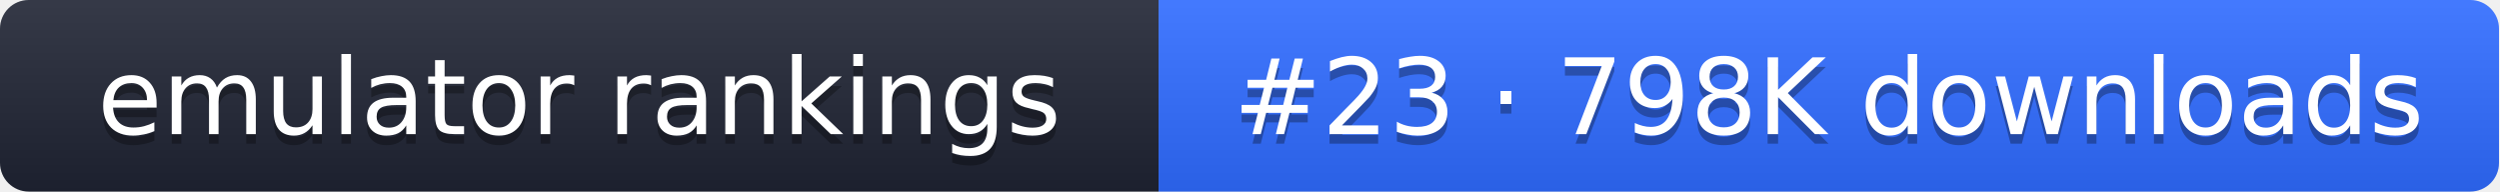
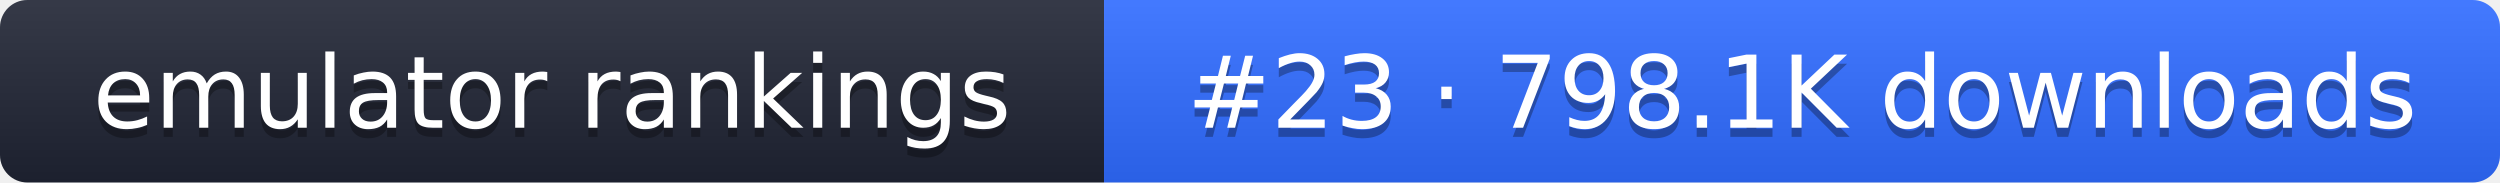
- <svg xmlns="http://www.w3.org/2000/svg" width="261" height="20" role="img" aria-label="emulator rankings: #23 · 798K downloads">
+ <svg xmlns="http://www.w3.org/2000/svg" width="274" height="20" role="img" aria-label="emulator rankings: #23 · 798.1K downloads">
  <linearGradient id="g" x2="0" y2="100%">
    <stop offset="0" stop-color="#fff" stop-opacity=".1" />
    <stop offset="1" stop-opacity=".1" />
  </linearGradient>
  <clipPath id="r">
-     <rect width="261" height="20" rx="3" fill="#fff" />
+     <rect width="274" height="20" rx="3" fill="#fff" />
  </clipPath>
  <g clip-path="url(#r)">
    <rect width="121" height="20" fill="#1f2433" />
-     <rect x="121" width="140" height="20" fill="#2f6bff" />
-     <rect width="261" height="20" fill="url(#g)" />
+     <rect x="121" width="153" height="20" fill="#2f6bff" />
+     <rect width="274" height="20" fill="url(#g)" />
  </g>
  <g fill="#fff" text-anchor="middle" font-family="Verdana,DejaVu Sans,sans-serif" font-size="11">
    <text x="60.5" y="15" fill="#010101" fill-opacity=".3">emulator rankings</text>
    <text x="60.5" y="14">emulator rankings</text>
-     <text x="191" y="15" fill="#010101" fill-opacity=".3">#23 · 798K downloads</text>
-     <text x="191" y="14">#23 · 798K downloads</text>
+     <text x="197.5" y="15" fill="#010101" fill-opacity=".3">#23 · 798.1K downloads</text>
+     <text x="197.5" y="14">#23 · 798.1K downloads</text>
  </g>
</svg>
